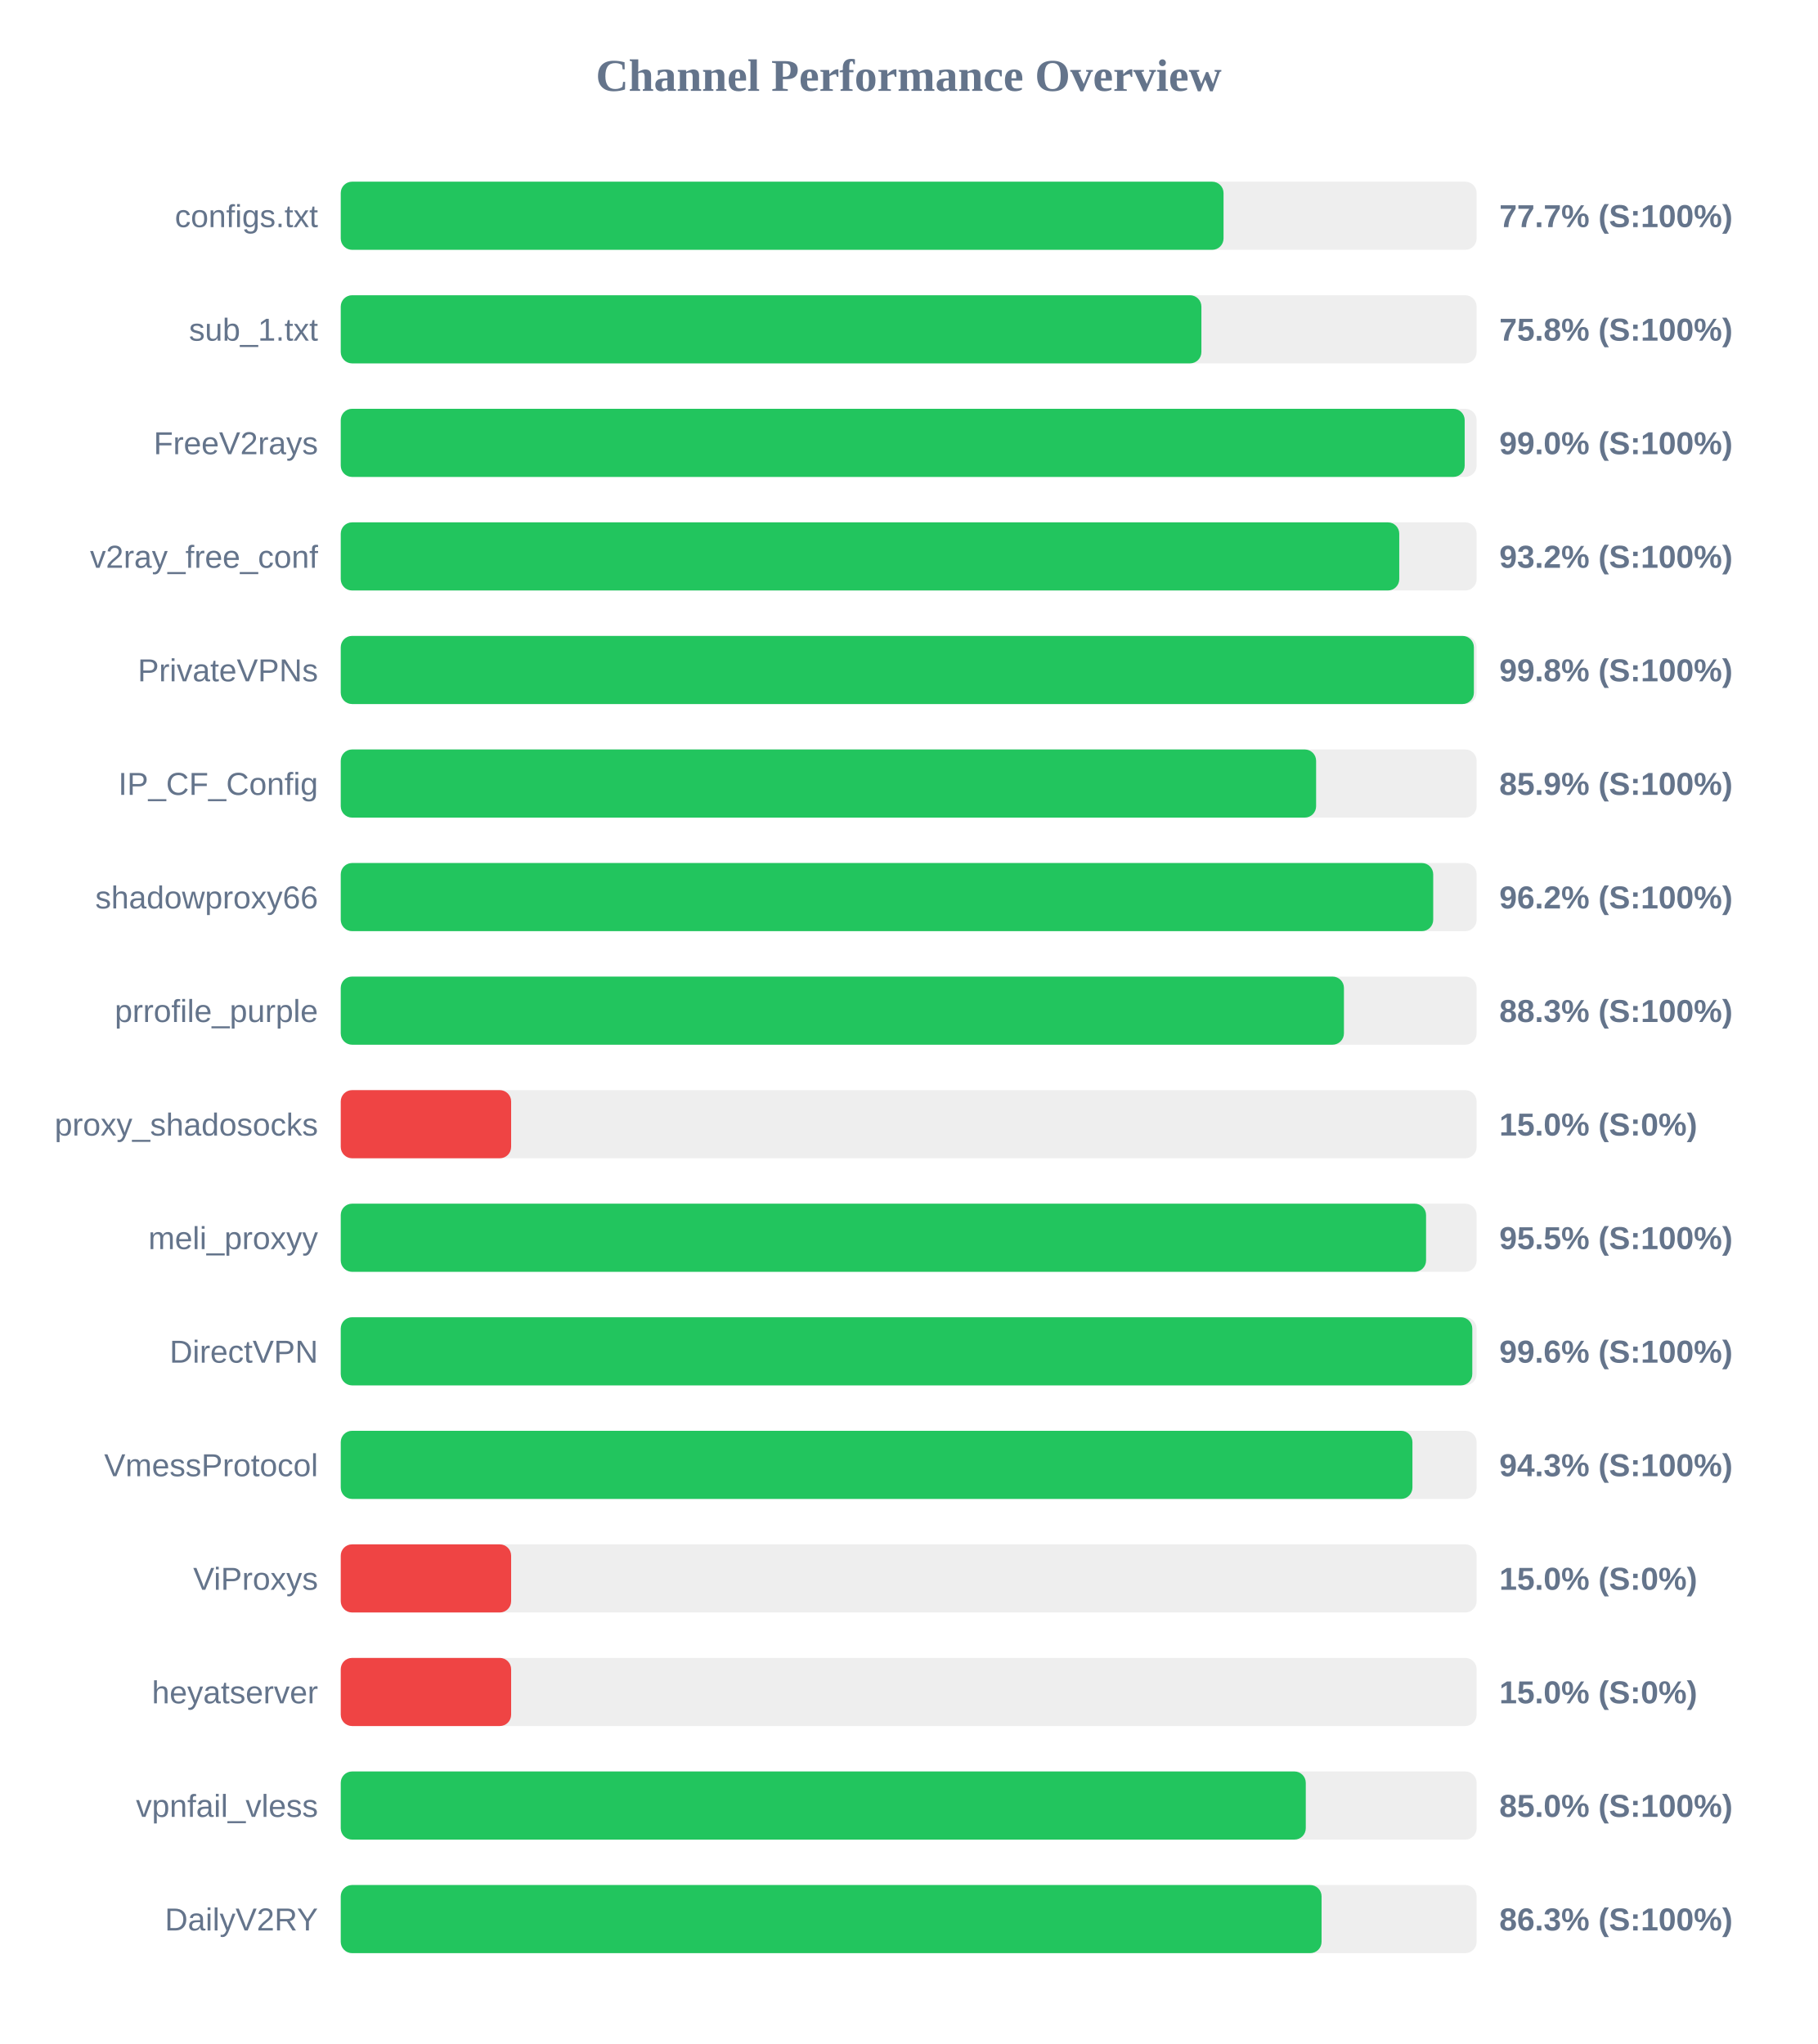
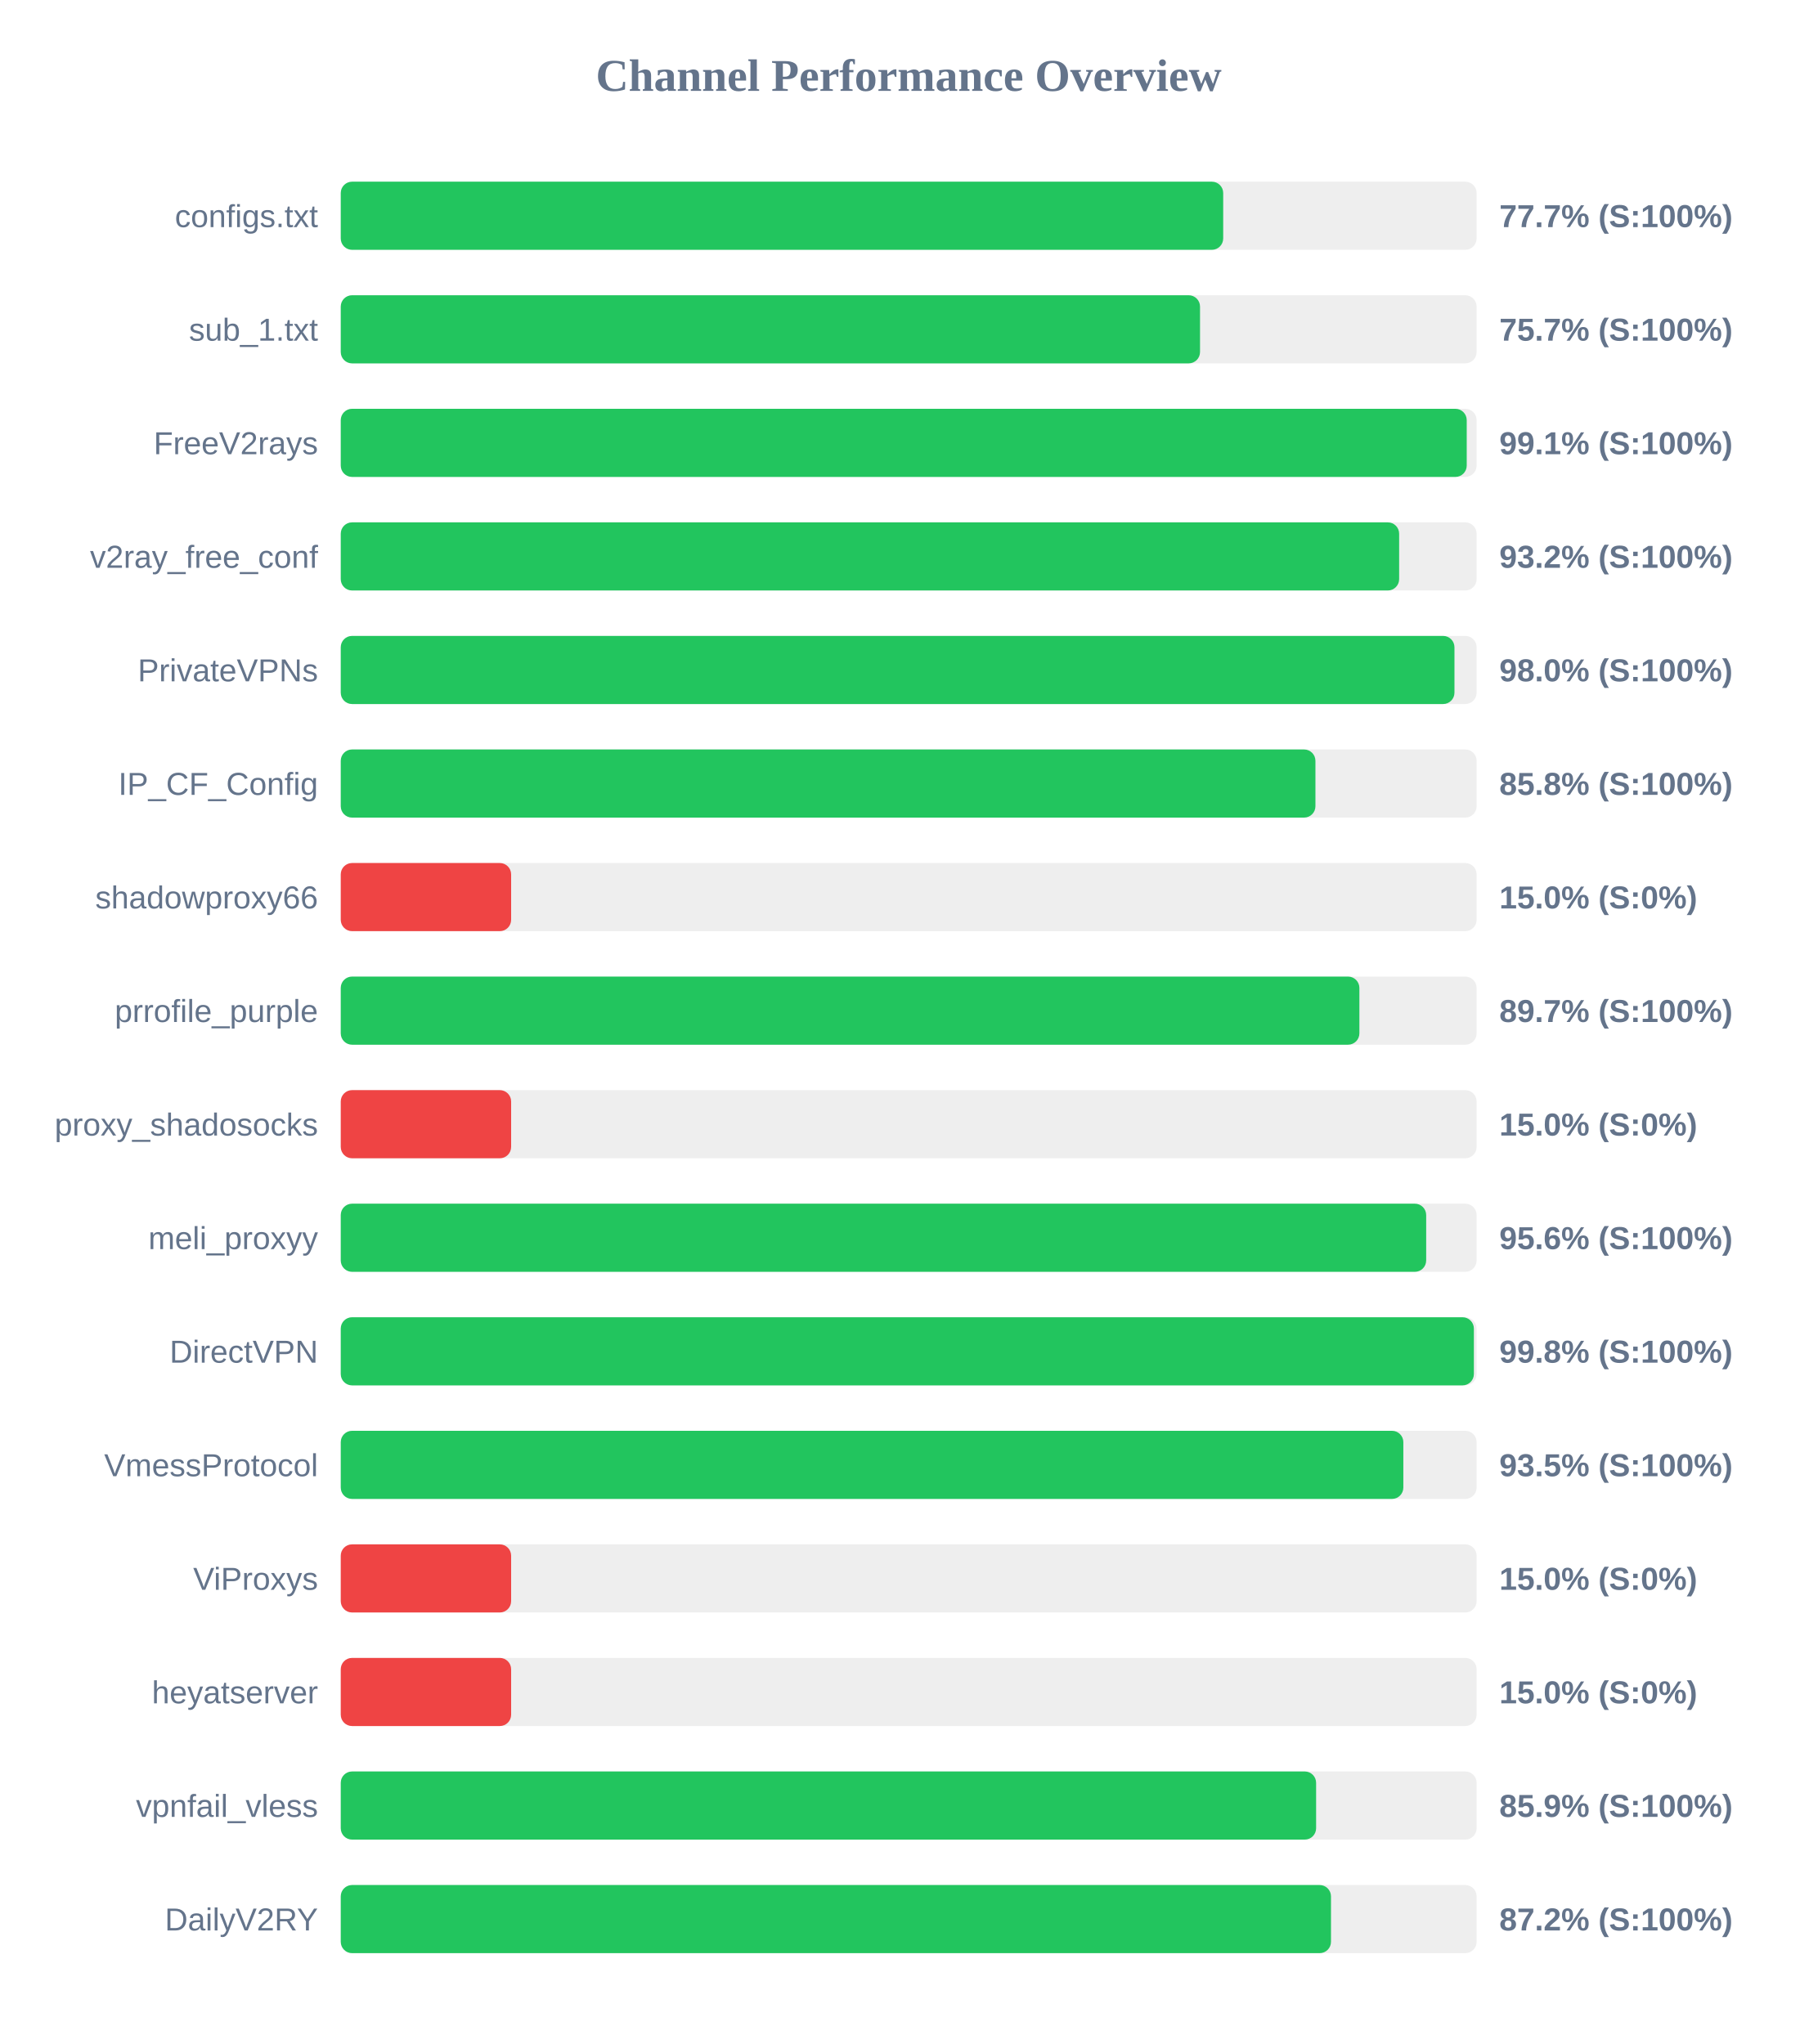
<svg xmlns="http://www.w3.org/2000/svg" width="800" height="900" version="1.1">
  <style>
        .row { font: 14px Arial; fill: #64748b; }
        .score { font: bold 14px Arial; fill: #64748b; }
    </style>
  <text x="400" y="40" text-anchor="middle" font-size="20px" font-weight="bold" fill="#64748b">Channel Performance Overview</text>
  <rect x="150" y="80" width="500" height="30" fill="#eee" rx="5" />
-   <rect x="150" y="80" width="388.6" height="30" fill="#22c55e" rx="5" />
+   <rect x="150" y="80" width="388.45" height="30" fill="#22c55e" rx="5" />
  <text x="140" y="100" text-anchor="end" class="row">configs.txt</text>
  <text x="660" y="100" text-anchor="start" class="score">77.7% (S:100%)</text>
  <rect x="150" y="130" width="500" height="30" fill="#eee" rx="5" />
-   <rect x="150" y="130" width="378.85" height="30" fill="#22c55e" rx="5" />
+   <rect x="150" y="130" width="378.25" height="30" fill="#22c55e" rx="5" />
  <text x="140" y="150" text-anchor="end" class="row">sub_1.txt</text>
-   <text x="660" y="150" text-anchor="start" class="score">75.8% (S:100%)</text>
+   <text x="660" y="150" text-anchor="start" class="score">75.7% (S:100%)</text>
  <rect x="150" y="180" width="500" height="30" fill="#eee" rx="5" />
-   <rect x="150" y="180" width="494.75" height="30" fill="#22c55e" rx="5" />
+   <rect x="150" y="180" width="495.65" height="30" fill="#22c55e" rx="5" />
  <text x="140" y="200" text-anchor="end" class="row">FreeV2rays</text>
-   <text x="660" y="200" text-anchor="start" class="score">99.0% (S:100%)</text>
+   <text x="660" y="200" text-anchor="start" class="score">99.1% (S:100%)</text>
  <rect x="150" y="230" width="500" height="30" fill="#eee" rx="5" />
-   <rect x="150" y="230" width="465.95" height="30" fill="#22c55e" rx="5" />
+   <rect x="150" y="230" width="465.9" height="30" fill="#22c55e" rx="5" />
  <text x="140" y="250" text-anchor="end" class="row">v2ray_free_conf</text>
  <text x="660" y="250" text-anchor="start" class="score">93.2% (S:100%)</text>
  <rect x="150" y="280" width="500" height="30" fill="#eee" rx="5" />
-   <rect x="150" y="280" width="498.8" height="30" fill="#22c55e" rx="5" />
+   <rect x="150" y="280" width="490.25" height="30" fill="#22c55e" rx="5" />
  <text x="140" y="300" text-anchor="end" class="row">PrivateVPNs</text>
-   <text x="660" y="300" text-anchor="start" class="score">99.8% (S:100%)</text>
+   <text x="660" y="300" text-anchor="start" class="score">98.0% (S:100%)</text>
  <rect x="150" y="330" width="500" height="30" fill="#eee" rx="5" />
-   <rect x="150" y="330" width="429.35" height="30" fill="#22c55e" rx="5" />
+   <rect x="150" y="330" width="429.05" height="30" fill="#22c55e" rx="5" />
  <text x="140" y="350" text-anchor="end" class="row">IP_CF_Config</text>
-   <text x="660" y="350" text-anchor="start" class="score">85.9% (S:100%)</text>
+   <text x="660" y="350" text-anchor="start" class="score">85.8% (S:100%)</text>
  <rect x="150" y="380" width="500" height="30" fill="#eee" rx="5" />
-   <rect x="150" y="380" width="480.9" height="30" fill="#22c55e" rx="5" />
+   <rect x="150" y="380" width="75.0" height="30" fill="#ef4444" rx="5" />
  <text x="140" y="400" text-anchor="end" class="row">shadowproxy66</text>
-   <text x="660" y="400" text-anchor="start" class="score">96.2% (S:100%)</text>
+   <text x="660" y="400" text-anchor="start" class="score">15.0% (S:0%)</text>
  <rect x="150" y="430" width="500" height="30" fill="#eee" rx="5" />
-   <rect x="150" y="430" width="441.6" height="30" fill="#22c55e" rx="5" />
+   <rect x="150" y="430" width="448.4" height="30" fill="#22c55e" rx="5" />
  <text x="140" y="450" text-anchor="end" class="row">prrofile_purple</text>
-   <text x="660" y="450" text-anchor="start" class="score">88.3% (S:100%)</text>
+   <text x="660" y="450" text-anchor="start" class="score">89.7% (S:100%)</text>
  <rect x="150" y="480" width="500" height="30" fill="#eee" rx="5" />
  <rect x="150" y="480" width="75.0" height="30" fill="#ef4444" rx="5" />
  <text x="140" y="500" text-anchor="end" class="row">proxy_shadosocks</text>
  <text x="660" y="500" text-anchor="start" class="score">15.0% (S:0%)</text>
  <rect x="150" y="530" width="500" height="30" fill="#eee" rx="5" />
-   <rect x="150" y="530" width="477.75" height="30" fill="#22c55e" rx="5" />
+   <rect x="150" y="530" width="477.8" height="30" fill="#22c55e" rx="5" />
  <text x="140" y="550" text-anchor="end" class="row">meli_proxyy</text>
-   <text x="660" y="550" text-anchor="start" class="score">95.5% (S:100%)</text>
+   <text x="660" y="550" text-anchor="start" class="score">95.6% (S:100%)</text>
  <rect x="150" y="580" width="500" height="30" fill="#eee" rx="5" />
-   <rect x="150" y="580" width="498.1" height="30" fill="#22c55e" rx="5" />
+   <rect x="150" y="580" width="498.8" height="30" fill="#22c55e" rx="5" />
  <text x="140" y="600" text-anchor="end" class="row">DirectVPN</text>
-   <text x="660" y="600" text-anchor="start" class="score">99.6% (S:100%)</text>
+   <text x="660" y="600" text-anchor="start" class="score">99.8% (S:100%)</text>
  <rect x="150" y="630" width="500" height="30" fill="#eee" rx="5" />
-   <rect x="150" y="630" width="471.75" height="30" fill="#22c55e" rx="5" />
+   <rect x="150" y="630" width="467.75" height="30" fill="#22c55e" rx="5" />
  <text x="140" y="650" text-anchor="end" class="row">VmessProtocol</text>
-   <text x="660" y="650" text-anchor="start" class="score">94.3% (S:100%)</text>
+   <text x="660" y="650" text-anchor="start" class="score">93.5% (S:100%)</text>
  <rect x="150" y="680" width="500" height="30" fill="#eee" rx="5" />
  <rect x="150" y="680" width="75.0" height="30" fill="#ef4444" rx="5" />
  <text x="140" y="700" text-anchor="end" class="row">ViProxys</text>
  <text x="660" y="700" text-anchor="start" class="score">15.0% (S:0%)</text>
  <rect x="150" y="730" width="500" height="30" fill="#eee" rx="5" />
  <rect x="150" y="730" width="75.0" height="30" fill="#ef4444" rx="5" />
  <text x="140" y="750" text-anchor="end" class="row">heyatserver</text>
  <text x="660" y="750" text-anchor="start" class="score">15.0% (S:0%)</text>
  <rect x="150" y="780" width="500" height="30" fill="#eee" rx="5" />
-   <rect x="150" y="780" width="424.8" height="30" fill="#22c55e" rx="5" />
+   <rect x="150" y="780" width="429.35" height="30" fill="#22c55e" rx="5" />
  <text x="140" y="800" text-anchor="end" class="row">vpnfail_vless</text>
-   <text x="660" y="800" text-anchor="start" class="score">85.0% (S:100%)</text>
+   <text x="660" y="800" text-anchor="start" class="score">85.9% (S:100%)</text>
  <rect x="150" y="830" width="500" height="30" fill="#eee" rx="5" />
-   <rect x="150" y="830" width="431.75" height="30" fill="#22c55e" rx="5" />
+   <rect x="150" y="830" width="435.9" height="30" fill="#22c55e" rx="5" />
  <text x="140" y="850" text-anchor="end" class="row">DailyV2RY</text>
-   <text x="660" y="850" text-anchor="start" class="score">86.3% (S:100%)</text>
+   <text x="660" y="850" text-anchor="start" class="score">87.2% (S:100%)</text>
</svg>
